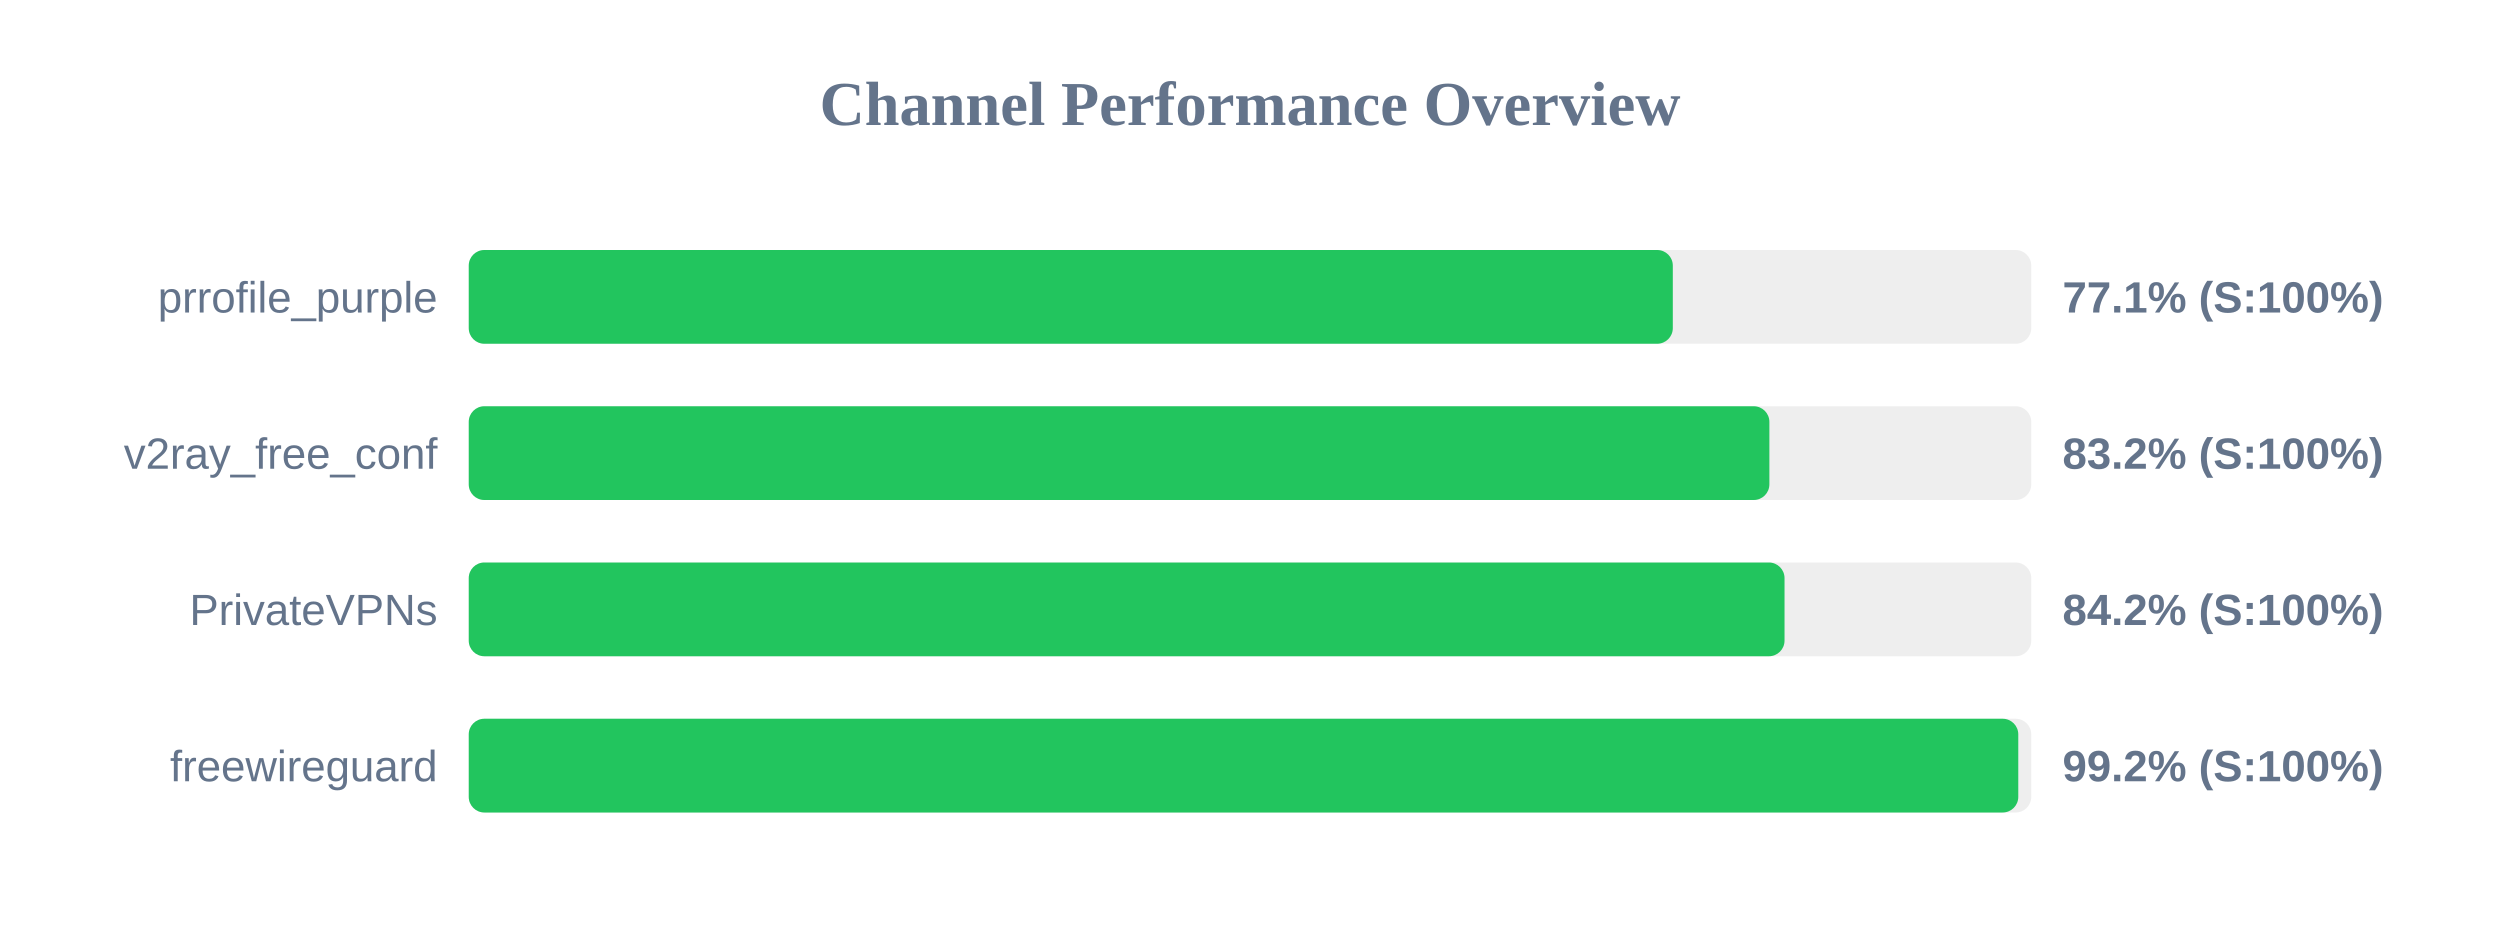
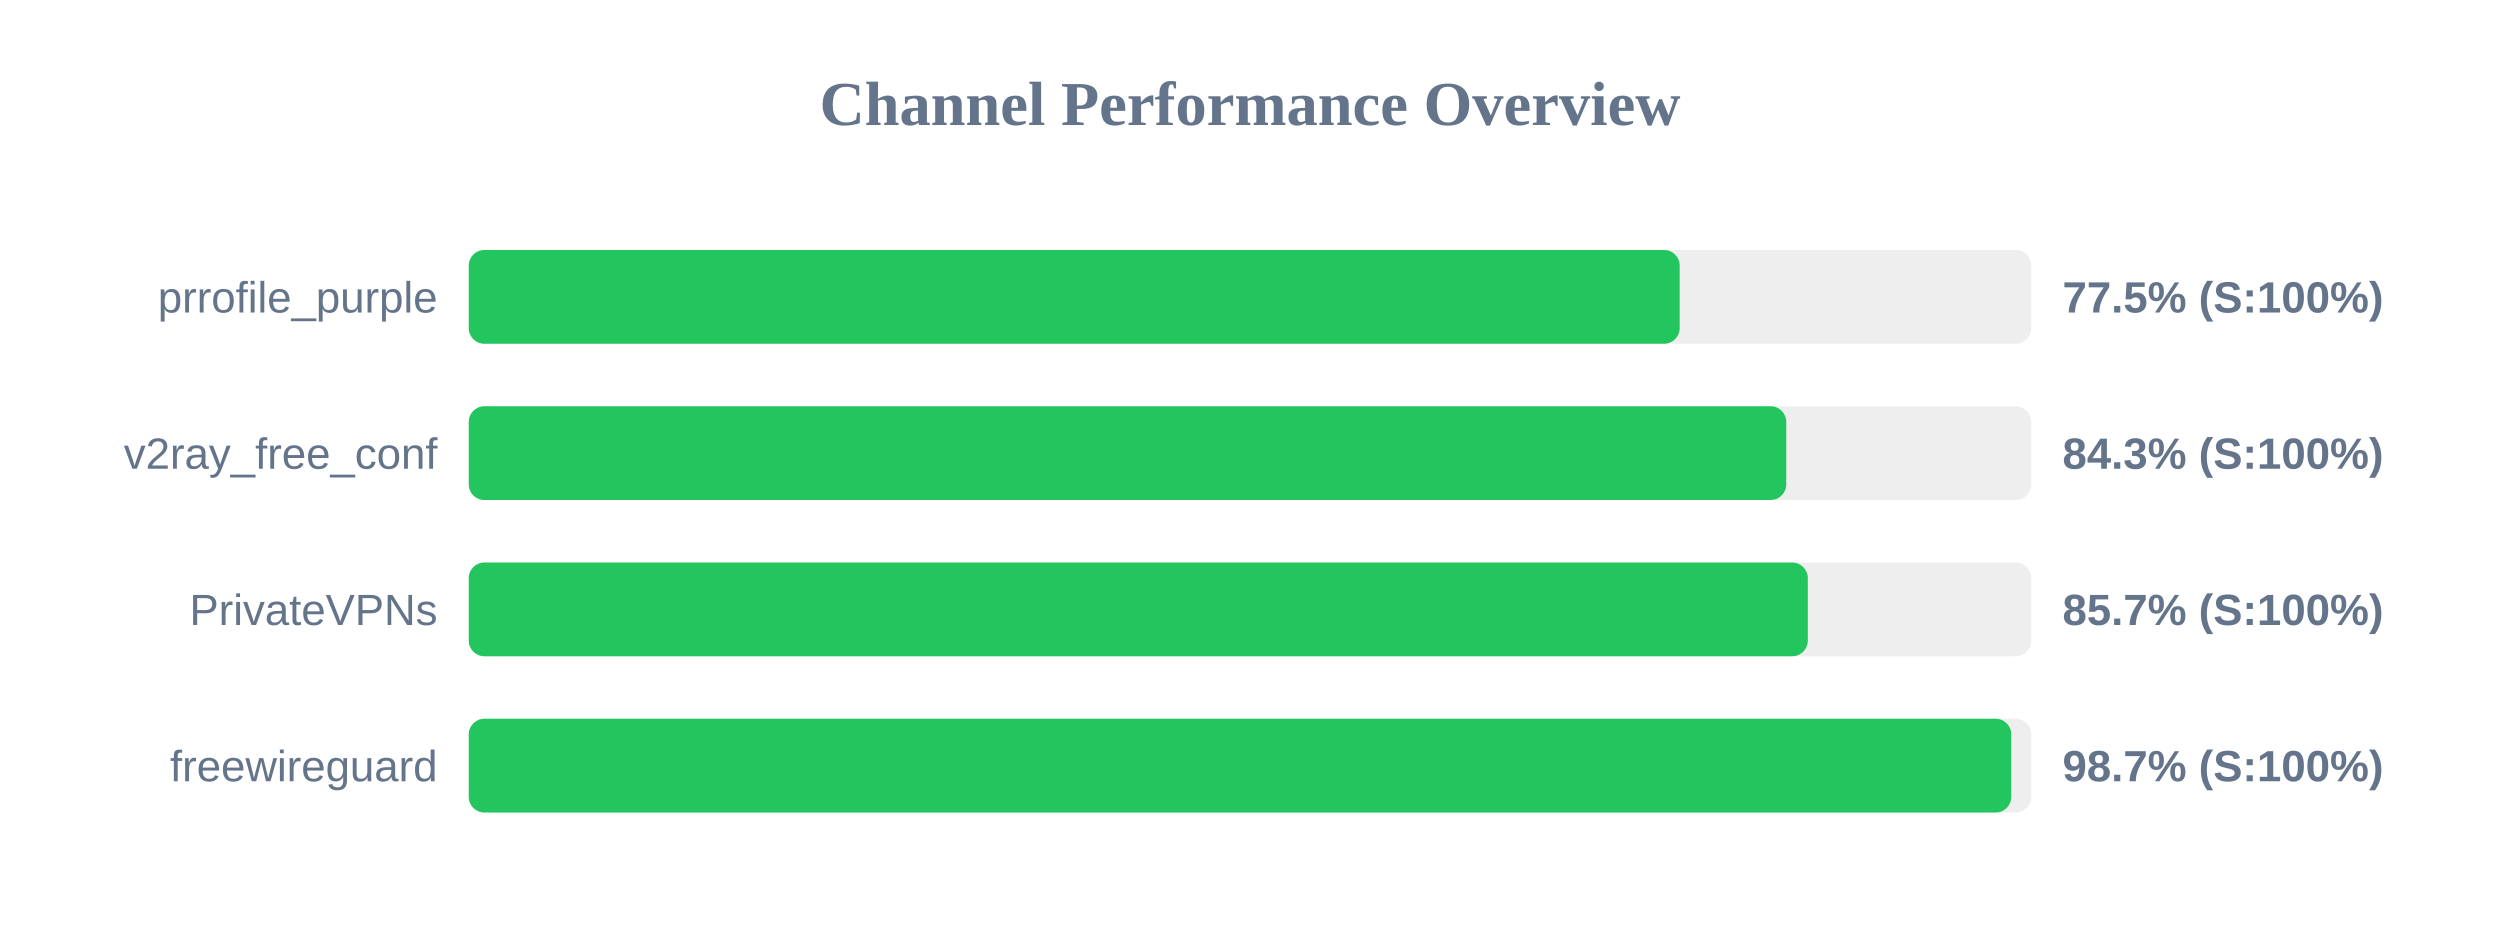
<svg xmlns="http://www.w3.org/2000/svg" width="800" height="300" version="1.1">
  <style>
        .row { font: 14px Arial; fill: #64748b; }
        .score { font: bold 14px Arial; fill: #64748b; }
    </style>
  <text x="400" y="40" text-anchor="middle" font-size="20px" font-weight="bold" fill="#64748b">Channel Performance Overview</text>
  <rect x="150" y="80" width="500" height="30" fill="#eee" rx="5" />
-   <rect x="150" y="80" width="385.3" height="30" fill="#22c55e" rx="5" />
+   <rect x="150" y="80" width="387.5" height="30" fill="#22c55e" rx="5" />
  <text x="140" y="100" text-anchor="end" class="row">prrofile_purple</text>
-   <text x="660" y="100" text-anchor="start" class="score">77.1% (S:100%)</text>
+   <text x="660" y="100" text-anchor="start" class="score">77.5% (S:100%)</text>
  <rect x="150" y="130" width="500" height="30" fill="#eee" rx="5" />
-   <rect x="150" y="130" width="416.2" height="30" fill="#22c55e" rx="5" />
+   <rect x="150" y="130" width="421.6" height="30" fill="#22c55e" rx="5" />
  <text x="140" y="150" text-anchor="end" class="row">v2ray_free_conf</text>
-   <text x="660" y="150" text-anchor="start" class="score">83.2% (S:100%)</text>
+   <text x="660" y="150" text-anchor="start" class="score">84.3% (S:100%)</text>
  <rect x="150" y="180" width="500" height="30" fill="#eee" rx="5" />
-   <rect x="150" y="180" width="421.05" height="30" fill="#22c55e" rx="5" />
+   <rect x="150" y="180" width="428.5" height="30" fill="#22c55e" rx="5" />
  <text x="140" y="200" text-anchor="end" class="row">PrivateVPNs</text>
-   <text x="660" y="200" text-anchor="start" class="score">84.2% (S:100%)</text>
+   <text x="660" y="200" text-anchor="start" class="score">85.7% (S:100%)</text>
  <rect x="150" y="230" width="500" height="30" fill="#eee" rx="5" />
-   <rect x="150" y="230" width="495.85" height="30" fill="#22c55e" rx="5" />
+   <rect x="150" y="230" width="493.6" height="30" fill="#22c55e" rx="5" />
  <text x="140" y="250" text-anchor="end" class="row">freewireguard</text>
-   <text x="660" y="250" text-anchor="start" class="score">99.2% (S:100%)</text>
+   <text x="660" y="250" text-anchor="start" class="score">98.7% (S:100%)</text>
</svg>
